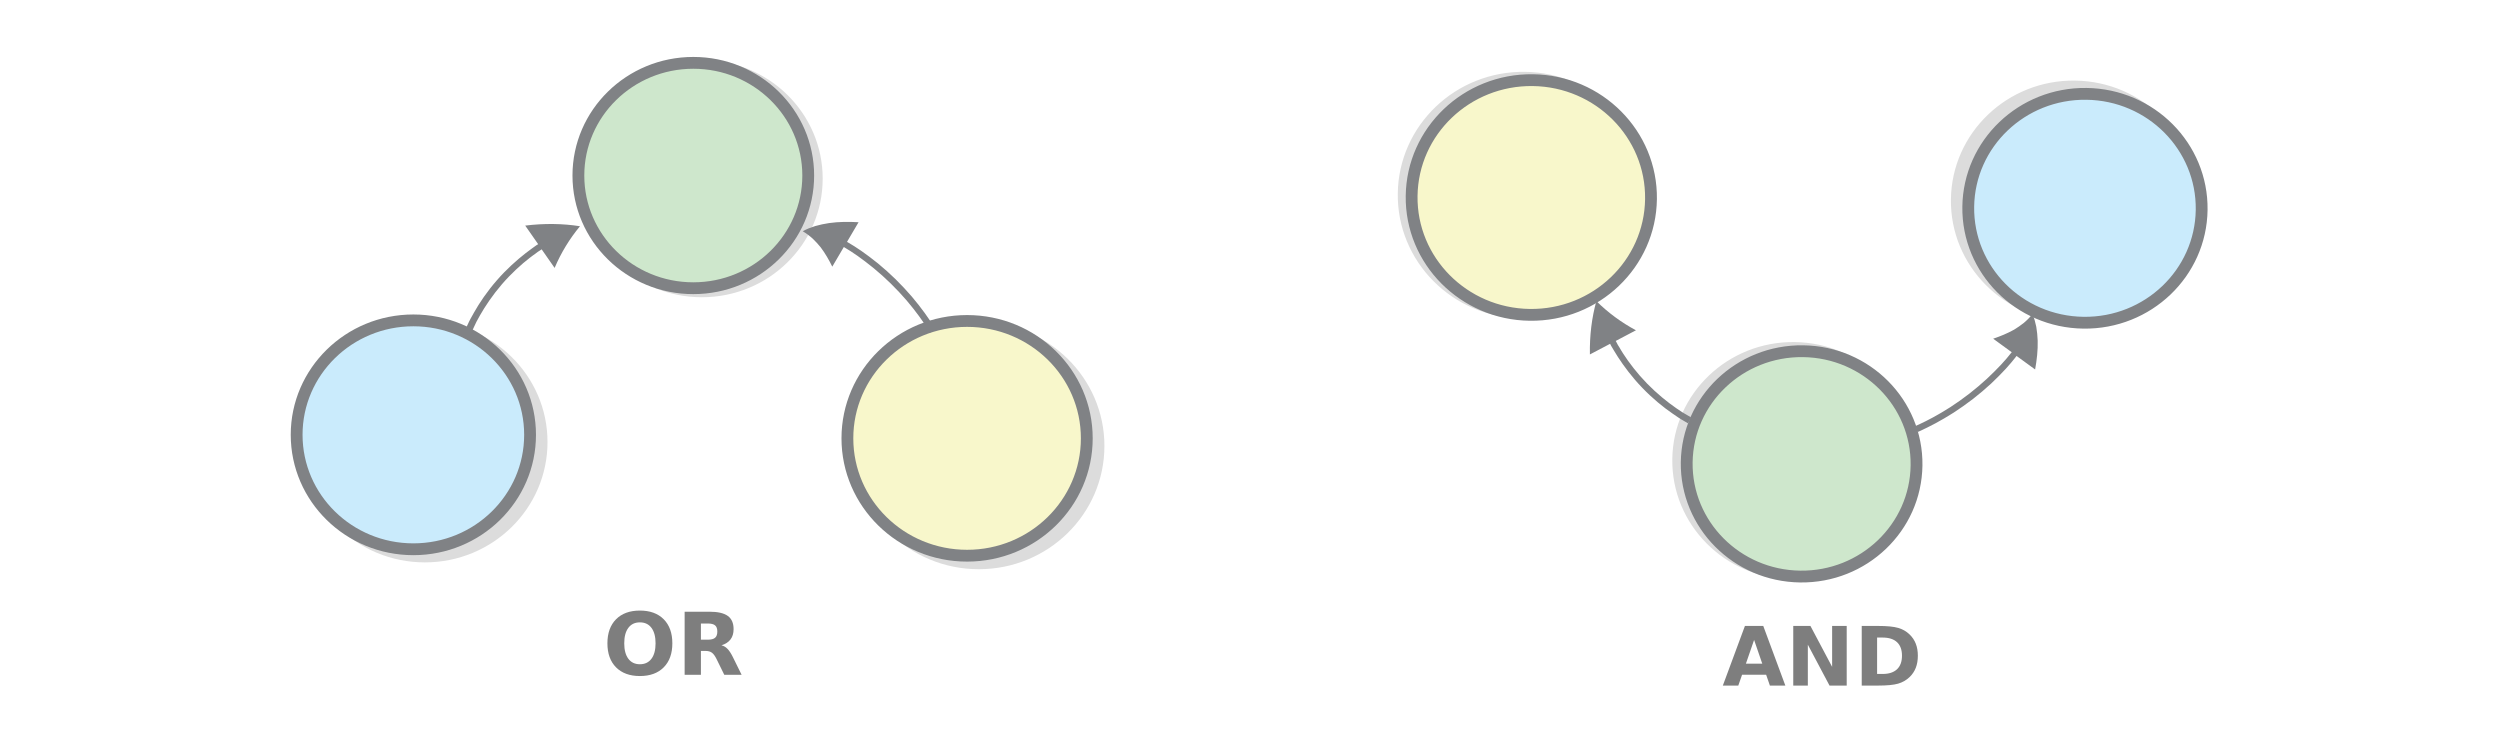
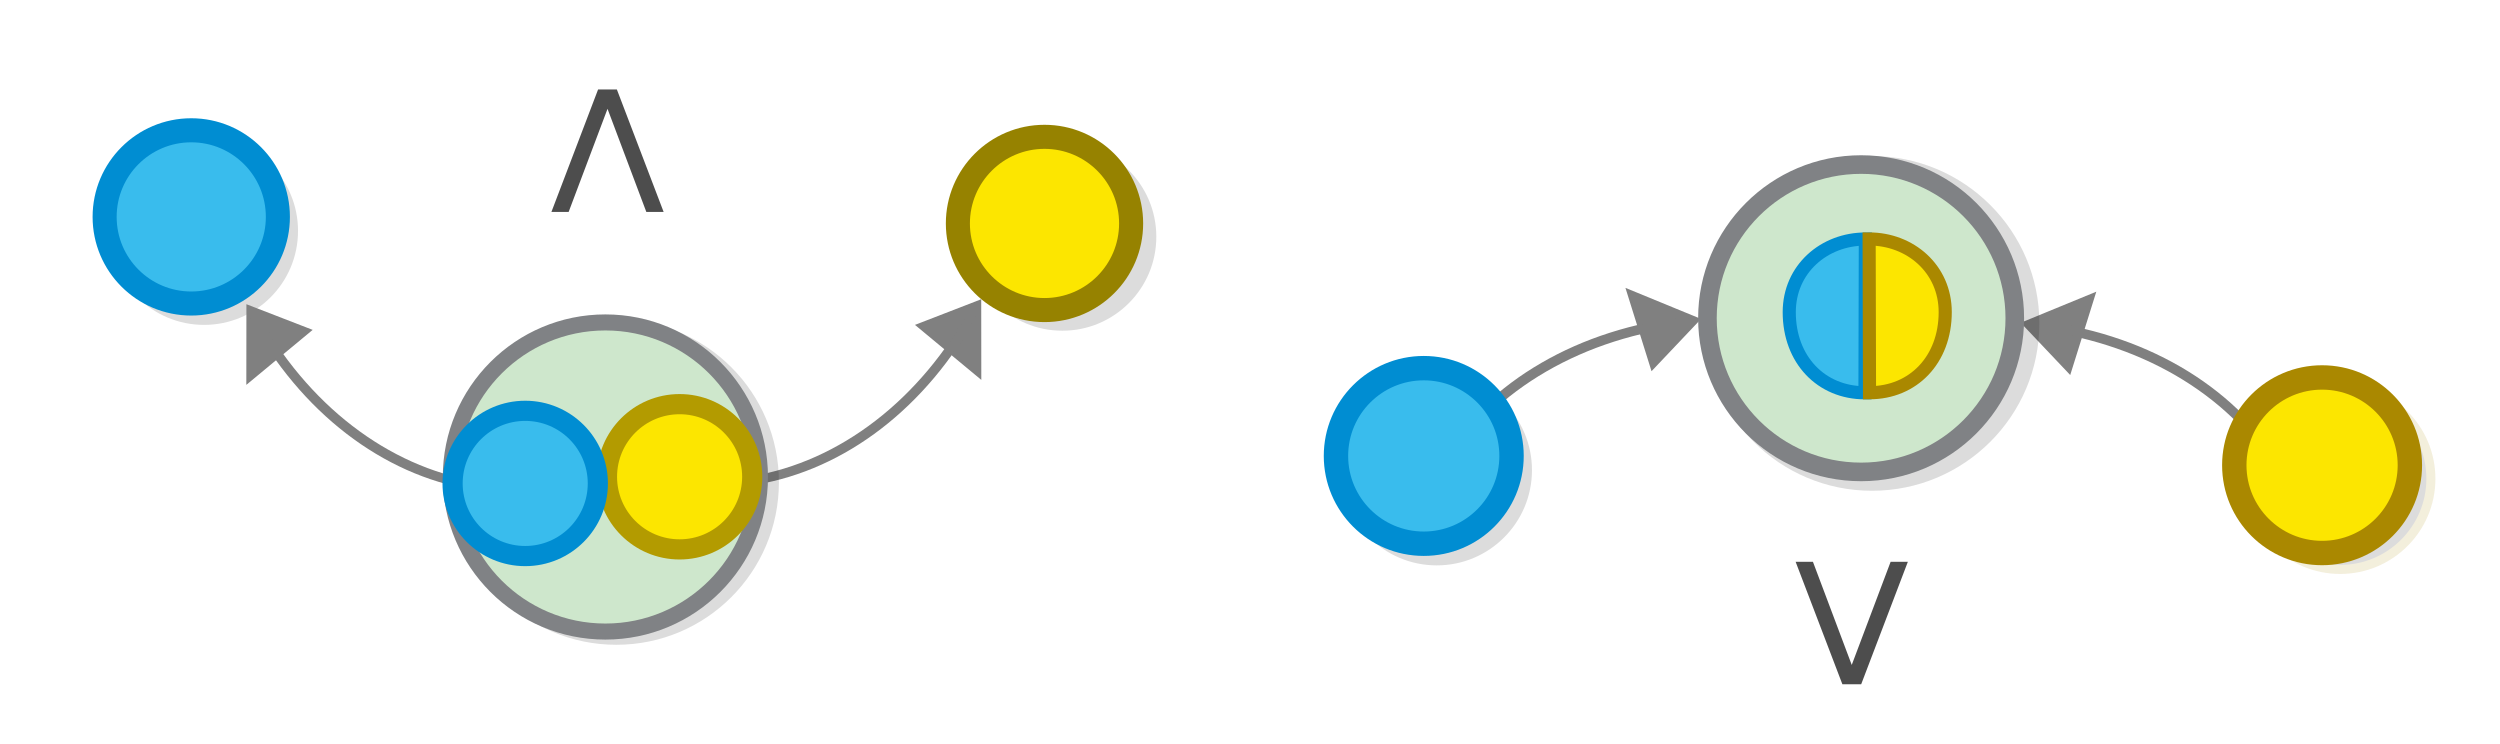
<svg xmlns="http://www.w3.org/2000/svg" width="595.3" height="177" version="1.1" id="svg8680">
  <defs id="defs8684" />
-   <path style="opacity:0.14;stroke:#000000;stroke-width:2.813;stroke-miterlimit:10" d="M 194.491,42.541 A 27.365,26.833 0 0 1 167.126,69.373 27.365,26.833 0 0 1 139.76,42.541 27.365,26.833 0 0 1 167.126,15.708 27.365,26.833 0 0 1 194.491,42.541 Z" id="ellipse8632" />
-   <path style="fill:#cee7cc;stroke:#808285;stroke-width:2.813;stroke-miterlimit:10" d="M 192.456,41.798 A 27.365,26.833 0 0 1 165.09,68.63 27.365,26.833 0 0 1 137.725,41.798 27.365,26.833 0 0 1 165.09,14.965 27.365,26.833 0 0 1 192.456,41.798 Z" id="ellipse8634" />
-   <path style="opacity:0.14;stroke:#000000;stroke-width:2.813;stroke-miterlimit:10" d="M 128.966,105.258 A 27.792,27.25 0 0 1 101.174,132.509 27.792,27.25 0 0 1 73.383,105.258 27.792,27.25 0 0 1 101.174,78.008 27.792,27.25 0 0 1 128.966,105.258 Z" id="ellipse8636" />
-   <path style="fill:#caebfc;stroke:#808285;stroke-width:2.813;stroke-miterlimit:10" d="M 126.22,103.541 A 27.792,27.25 0 0 1 98.428,130.791 27.792,27.25 0 0 1 70.637,103.541 27.792,27.25 0 0 1 98.428,76.29 27.792,27.25 0 0 1 126.22,103.541 Z" id="ellipse8638" />
-   <path style="opacity:0.14;stroke:#000000;stroke-width:2.813;stroke-miterlimit:10" d="m 261.579,106.186 a 28.502,27.947 0 0 1 -28.502,27.947 28.502,27.947 0 0 1 -28.502,-27.947 28.502,27.947 0 0 1 28.502,-27.947 28.502,27.947 0 0 1 28.502,27.947 z" id="ellipse8640" />
-   <path style="fill:#f8f7cb;stroke:#808285;stroke-width:2.813;stroke-miterlimit:10" d="m 258.786,104.376 a 28.502,27.947 0 0 1 -28.502,27.947 28.502,27.947 0 0 1 -28.502,-27.947 28.502,27.947 0 0 1 28.502,-27.947 28.502,27.947 0 0 1 28.502,27.947 z" id="ellipse8642" />
-   <path d="m 222.804,78.444 c 0,0 -0.233,-0.396 -0.688,-1.097 a 82.278,82.278 0 0 0 -1.971,-2.88 c -0.838,-1.175 -1.88,-2.469 -3.025,-3.846 -1.192,-1.372 -2.484,-2.78 -3.865,-4.133 a 66.762,66.762 0 0 0 -4.207,-3.772 c -1.403,-1.117 -2.75,-2.147 -3.931,-2.96 -1.181,-0.813 -2.201,-1.456 -2.961,-1.892 -0.1,-0.037 -0.152,-0.078 -0.203,-0.12 -0.052,-0.041 -0.099,-0.037 -0.151,-0.078 l -0.104,-0.083 2.743,-4.666 c -2.346,-0.135 -4.726,-0.126 -7.024,0.202 -1.125,0.161 -2.24,0.415 -3.304,0.71 -1.059,0.341 -2.066,0.724 -2.963,1.235 a 14.933,14.933 0 0 1 2.376,1.765 c 0.691,0.676 1.334,1.357 1.883,2.048 1.108,1.474 1.986,3.018 2.774,4.618 l 2.743,-4.667 c 0,0 0.052,0.041 0.099,0.037 0.048,-0.004 0.052,0.041 0.105,0.083 0.052,0.041 0.151,0.078 0.202,0.119 0.708,0.395 1.681,1.043 2.862,1.856 1.134,0.818 2.476,1.801 3.832,2.923 1.356,1.122 2.775,2.378 4.104,3.69 1.329,1.312 2.615,2.674 3.756,4.005 1.141,1.331 2.135,2.63 2.968,3.758 0.834,1.129 1.459,2.092 1.914,2.792 a 31.492,31.492 0 0 1 0.687,1.097 z m -110.37,0.354 c 0,0 0.2,-0.392 0.472,-1.023 0.158,-0.341 0.358,-0.732 0.554,-1.17 0.243,-0.442 0.529,-0.935 0.81,-1.473 1.22,-2.164 3.051,-4.896 5.234,-7.429 2.183,-2.532 4.633,-4.762 6.626,-6.297 0.483,-0.417 0.98,-0.696 1.377,-1.012 0.398,-0.317 0.753,-0.582 1.069,-0.751 0.27,-0.165 0.403,-0.27 0.403,-0.27 l 3.086,4.426 a 39.857,39.857 0 0 1 6.041,-9.927 c -4.104,-0.649 -8.485,-0.712 -13.043,-0.154 l 3.086,4.426 -0.45,0.274 c -0.312,0.215 -0.667,0.481 -1.112,0.802 -0.398,0.316 -0.89,0.642 -1.42,1.063 -2.036,1.586 -4.623,3.875 -6.848,6.458 -2.273,2.587 -4.19,5.421 -5.448,7.681 -0.328,0.543 -0.61,1.082 -0.853,1.524 -0.243,0.442 -0.439,0.879 -0.597,1.221 -0.315,0.682 -0.516,1.073 -0.516,1.073 z" id="path8648" style="fill:#808285;stroke-width:0.475" />
-   <path style="opacity:0.14;stroke:#000000;stroke-width:2.813;stroke-miterlimit:10" d="m 399.614,109.33 a 27.365,26.833 0.753 0 1 27.716,-26.471 27.365,26.833 0.753 0 1 27.01,27.19 27.365,26.833 0.753 0 1 -27.716,26.471 27.365,26.833 0.753 0 1 -27.01,-27.19 z" id="ellipse8650" />
-   <path style="fill:#cee7cc;stroke:#808285;stroke-width:2.813;stroke-miterlimit:10" d="M 401.64,110.099 A 27.365,26.833 0.753 0 1 429.355,83.629 27.365,26.833 0.753 0 1 456.365,110.818 27.365,26.833 0.753 0 1 428.65,137.289 27.365,26.833 0.753 0 1 401.64,110.099 Z" id="ellipse8652" />
-   <path style="opacity:0.14;stroke:#000000;stroke-width:2.813;stroke-miterlimit:10" d="M 465.958,47.479 A 27.792,27.25 0.753 0 1 494.105,20.596 27.792,27.25 0.753 0 1 521.537,48.209 27.792,27.25 0.753 0 1 493.389,75.092 27.792,27.25 0.753 0 1 465.958,47.479 Z" id="ellipse8654" />
-   <path style="fill:#caebfc;stroke:#808285;stroke-width:2.813;stroke-miterlimit:10" d="M 468.681,49.233 A 27.792,27.25 0.753 0 1 496.828,22.35 27.792,27.25 0.753 0 1 524.259,49.963 27.792,27.25 0.753 0 1 496.112,76.846 27.792,27.25 0.753 0 1 468.681,49.233 Z" id="ellipse8656" />
-   <path style="opacity:0.14;stroke:#000000;stroke-width:2.813;stroke-miterlimit:10" d="m 334.246,46.081 a 28.502,27.947 0.753 0 1 28.867,-27.57 28.502,27.947 0.753 0 1 28.132,28.319 28.502,27.947 0.753 0 1 -28.867,27.57 28.502,27.947 0.753 0 1 -28.132,-28.319 z" id="ellipse8658" />
-   <path style="fill:#f8f7cb;stroke:#808285;stroke-width:2.813;stroke-miterlimit:10" d="M 336.137,46.654 A 28.502,27.947 0.753 0 1 365.003,19.085 28.502,27.947 0.753 0 1 393.135,47.404 28.502,27.947 0.753 0 1 364.269,74.973 28.502,27.947 0.753 0 1 336.137,46.654 Z" id="ellipse8660" />
-   <path d="m 456.612,102.882 c 0,0 0.428,-0.18 1.191,-0.541 a 84.595,84.595 0 0 0 3.146,-1.583 c 1.288,-0.68 2.719,-1.543 4.247,-2.498 1.528,-1.001 3.106,-2.095 4.636,-3.281 a 66.815,66.815 0 0 0 4.31,-3.657 c 1.295,-1.237 2.494,-2.428 3.455,-3.483 0.961,-1.055 1.73,-1.974 2.26,-2.663 0.049,-0.092 0.097,-0.138 0.144,-0.183 0.048,-0.046 0.049,-0.093 0.097,-0.138 l 0.095,-0.091 4.409,3.215 c 0.409,-2.269 0.676,-4.587 0.611,-6.863 -0.034,-1.115 -0.16,-2.231 -0.335,-3.301 -0.223,-1.071 -0.493,-2.096 -0.907,-3.03 a 14.786,14.786 0 0 1 -2.064,2.109 c -0.765,0.594 -1.53,1.141 -2.293,1.595 -1.622,0.907 -3.288,1.581 -5,2.163 l 4.409,3.215 c 0,0 -0.048,0.046 -0.049,0.092 -1.9e-4,0.046 -0.048,0.046 -0.096,0.092 -0.048,0.045 -0.097,0.138 -0.144,0.183 -0.482,0.644 -1.251,1.516 -2.212,2.571 -0.96,1.009 -2.112,2.201 -3.406,3.391 -1.294,1.19 -2.731,2.425 -4.213,3.567 -1.483,1.141 -3.012,2.235 -4.493,3.19 -1.48,0.956 -2.912,1.773 -4.152,2.453 -1.24,0.68 -2.288,1.177 -3.05,1.538 -0.762,0.362 -1.191,0.542 -1.191,0.542 z M 402.68,99.388 c 0,0 -0.376,-0.237 -0.987,-0.57 -0.329,-0.19 -0.705,-0.428 -1.128,-0.665 -0.423,-0.284 -0.892,-0.615 -1.408,-0.947 -2.065,-1.42 -4.642,-3.497 -6.977,-5.895 -2.336,-2.398 -4.338,-5.025 -5.683,-7.132 -0.372,-0.515 -0.602,-1.029 -0.88,-1.451 -0.279,-0.421 -0.51,-0.796 -0.648,-1.123 -0.138,-0.28 -0.231,-0.421 -0.231,-0.421 l 4.815,-2.537 a 40.782,40.782 0 0 1 -9.426,-6.948 c -1.093,3.932 -1.623,8.196 -1.54,12.701 l 4.816,-2.537 0.231,0.467 c 0.185,0.328 0.417,0.702 0.695,1.17 0.279,0.421 0.556,0.936 0.927,1.498 1.392,2.154 3.439,4.92 5.822,7.365 2.382,2.492 5.053,4.663 7.211,6.13 0.516,0.378 1.033,0.71 1.455,0.994 0.423,0.285 0.846,0.522 1.174,0.712 a 34.219,34.219 0 0 1 1.034,0.617 z" id="path8666" style="fill:#808285;stroke-width:0.475" />
-   <g aria-label="AND" style="font-weight:400;font-size:11.231px;line-height:1.25;font-family:sans-serif;letter-spacing:0;word-spacing:0;fill:#7e7e7e;stroke-width:0.281" id="text8674" transform="matrix(1.734483,0,0,1.734483,-246.6166,-84.64685)">
-     <path d="m 384.649,141.431 h -3.301 l -0.521,1.492 h -2.122 l 3.033,-8.188 h 2.517 l 3.033,8.188 h -2.122 z m -2.775,-1.519 h 2.243 l -1.119,-3.257 z" style="font-style:normal;font-variant:normal;font-weight:bold;font-stretch:normal;font-family:sans-serif;-inkscape-font-specification:'sans-serif Bold';stroke-width:0.281" id="path169111" />
-     <path d="m 388.373,134.735 h 2.358 l 2.978,5.616 v -5.616 h 2.002 v 8.188 h -2.358 l -2.978,-5.616 v 5.616 h -2.002 z" style="font-style:normal;font-variant:normal;font-weight:bold;font-stretch:normal;font-family:sans-serif;-inkscape-font-specification:'sans-serif Bold';stroke-width:0.281" id="path169113" />
-     <path d="m 399.884,136.331 v 4.996 h 0.757 q 1.294,0 1.974,-0.642 0.685,-0.642 0.685,-1.865 0,-1.217 -0.68,-1.854 -0.68,-0.636 -1.98,-0.636 z m -2.111,-1.596 h 2.226 q 1.865,0 2.775,0.269 0.916,0.263 1.568,0.899 0.576,0.554 0.856,1.278 0.28,0.724 0.28,1.64 0,0.927 -0.28,1.656 -0.28,0.724 -0.856,1.278 -0.658,0.636 -1.579,0.905 -0.921,0.263 -2.764,0.263 h -2.226 z" style="font-style:normal;font-variant:normal;font-weight:bold;font-stretch:normal;font-family:sans-serif;-inkscape-font-specification:'sans-serif Bold';stroke-width:0.281" id="path169115" />
+   <g aria-label="V" style="font-style:normal;font-variant:normal;font-weight:normal;font-stretch:normal;font-size:40px;line-height:1.25;font-family:'HVD Comic Serif Pro';-inkscape-font-specification:'HVD Comic Serif Pro';letter-spacing:0px;word-spacing:0px;fill:#4d4d4d;fill-opacity:1;stroke:none" id="text10830" transform="translate(506.3251,330.6753)">
+     <path d="m -67.615,-167.733 -11.133,-29.16 h 4.121 l 9.238,24.551 9.258,-24.551 h 4.102 l -11.113,29.16 z" style="font-style:normal;font-variant:normal;font-weight:normal;font-stretch:normal;font-family:sans-serif;-inkscape-font-specification:sans-serif;fill:#4d4d4d" id="path10832" />
  </g>
-   <g aria-label="OR" style="font-weight:400;font-size:11.884px;line-height:1.25;font-family:sans-serif;letter-spacing:0;word-spacing:0;fill:#7e7e7e;stroke-width:0.297" id="text8678" transform="matrix(1.734483,0,0,1.734483,-203.475,-88.79061)">
-     <path d="m 205.158,136.633 q -1.021,0 -1.584,0.754 -0.563,0.754 -0.563,2.124 0,1.364 0.563,2.118 0.563,0.754 1.584,0.754 1.027,0 1.59,-0.754 0.563,-0.754 0.563,-2.118 0,-1.369 -0.563,-2.124 -0.563,-0.754 -1.59,-0.754 z m 0,-1.619 q 2.089,0 3.273,1.195 1.184,1.195 1.184,3.302 0,2.101 -1.184,3.296 -1.184,1.195 -3.273,1.195 -2.083,0 -3.273,-1.195 -1.184,-1.195 -1.184,-3.296 0,-2.106 1.184,-3.302 1.19,-1.195 3.273,-1.195 z" style="font-style:normal;font-variant:normal;font-weight:bold;font-stretch:normal;font-family:sans-serif;-inkscape-font-specification:'sans-serif Bold';stroke-width:0.297" id="path169118" />
-     <path d="m 214.477,139.012 q 0.702,0 1.004,-0.261 0.308,-0.261 0.308,-0.859 0,-0.592 -0.308,-0.847 -0.302,-0.255 -1.004,-0.255 h -0.94 v 2.222 z m -0.94,1.544 v 3.279 h -2.234 v -8.663 h 3.412 q 1.712,0 2.507,0.574 0.801,0.574 0.801,1.816 0,0.859 -0.418,1.41 -0.412,0.551 -1.248,0.812 0.458,0.104 0.818,0.476 0.366,0.366 0.737,1.114 l 1.213,2.46 h -2.379 l -1.056,-2.153 q -0.319,-0.65 -0.65,-0.888 -0.325,-0.238 -0.87,-0.238 z" style="font-style:normal;font-variant:normal;font-weight:bold;font-stretch:normal;font-family:sans-serif;-inkscape-font-specification:'sans-serif Bold';stroke-width:0.297" id="path169120" />
+   <g aria-label="V" style="font-style:normal;font-variant:normal;font-weight:normal;font-stretch:normal;font-size:40px;line-height:1.25;font-family:'HVD Comic Serif Pro';-inkscape-font-specification:'HVD Comic Serif Pro';letter-spacing:0px;word-spacing:0px;fill:#4d4d4d;fill-opacity:1;stroke:none" id="text10830-8" transform="rotate(180,39.63732,-73.21481)">
+     <path d="m -67.615,-167.733 -11.133,-29.16 h 4.121 l 9.238,24.551 9.258,-24.551 h 4.102 l -11.113,29.16 z" style="font-style:normal;font-variant:normal;font-weight:normal;font-stretch:normal;font-family:sans-serif;-inkscape-font-specification:sans-serif;fill:#4d4d4d" id="path10832-1" />
+   </g>
+   <g style="display:inline;fill:#dddddd;stroke:#808080;stroke-width:6.389;stroke-miterlimit:10;stroke-dasharray:none;stroke-opacity:1" id="g1482-7-0-7-1-1-7-3-5-2-8-4-0-1-6-7-4" transform="matrix(-0.1265513,-0.07307063,-0.1309849,0.2242031,485.9412,-85.12028)">
+     <g id="g25985-4-4-7-73-5-5" style="stroke:#808080;stroke-opacity:1" transform="translate(-10.18508,24.66739)">
+       <path style="fill:#838383;fill-opacity:1;stroke:#808080;stroke-width:30.028;stroke-linecap:butt;stroke-linejoin:miter;stroke-dasharray:none;stroke-opacity:1" d="m -609.369,524.31 14.418,-35.426 36.643,26.903 z" id="path3233-5-4-8-4-4-1-3-8-2-6-3-2" />
+       <path style="fill:none;stroke:#808080;stroke-width:9.112;stroke-opacity:1;paint-order:markers fill stroke" id="path1480-1-3-3-3-9-1-6-0-7-2-0-7-7-5-5-5" d="m -1000.833,520.831 c 130.904,-39.466 299.599,-40.161 461.261,-0.023" />
+     </g>
+   </g>
+   <g style="display:inline;fill:#dddddd;stroke:#808080;stroke-width:6.389;stroke-miterlimit:10;stroke-dasharray:none;stroke-opacity:1" id="g1482-7-0-7-1-1-7-3-5-2-8-4-0-1-6-7-4-9" transform="matrix(0.1265513,-0.07307063,0.1309849,0.2242031,400.2813,-86.02812)">
+     <g id="g25985-4-4-7-73-5-5-1" style="stroke:#808080;stroke-opacity:1" transform="translate(-10.18508,24.66739)">
+       <path style="fill:#838383;fill-opacity:1;stroke:#808080;stroke-width:30.028;stroke-linecap:butt;stroke-linejoin:miter;stroke-dasharray:none;stroke-opacity:1" d="m -609.369,524.31 14.418,-35.426 36.643,26.903 z" id="path3233-5-4-8-4-4-1-3-8-2-6-3-2-2" />
+       <path style="fill:none;stroke:#808080;stroke-width:9.112;stroke-opacity:1;paint-order:markers fill stroke" id="path1480-1-3-3-3-9-1-6-0-7-2-0-7-7-5-5-5-7" d="m -1000.833,520.831 c 130.904,-39.466 299.599,-40.161 461.261,-0.023" />
+     </g>
+   </g>
+   <g id="g5945" transform="matrix(0.7845747,0,0,0.7845747,207.0876,-55.43371)" style="stroke-width:8.306;stroke-dasharray:none">
+     <circle r="46.642" cy="-168.809" cx="304.205" stroke-miterlimit="10" id="circle6116" transform="scale(1,-1)" style="opacity:0.14;stroke:#000000;stroke-width:8.306;stroke-miterlimit:10;stroke-dasharray:none" />
+     <circle r="46.642" cy="-167.238" cx="300.903" stroke-miterlimit="10" id="circle6118" transform="scale(1,-1)" style="fill:#cee7cc;stroke:#808285;stroke-width:5.644;stroke-miterlimit:10;stroke-dasharray:none" />
+   </g>
+   <g id="g5935" transform="matrix(0.5312565,0,0,0.5312565,455.8043,69.49829)" style="stroke:#aa8800">
+     <circle r="40.659" cy="-83.752" cx="190.941" stroke-miterlimit="10" id="circle6124-3" transform="scale(1,-1)" style="opacity:0.14;stroke:#aa8800;stroke-width:4.052;stroke-miterlimit:10" />
+     <circle stroke-miterlimit="10" cx="182.831" cy="77.709" id="circle85875" r="39.348" style="fill:#fce600;stroke:#aa8800;stroke-width:10.93;stroke-miterlimit:10" />
+   </g>
+   <g id="g5939" transform="matrix(0.5312565,0,0,0.5312565,112.5635,66.51944)">
+     <circle style="opacity:0.14;stroke:#000000;stroke-width:4.052;stroke-miterlimit:10" r="40.659" cy="-85.519" cx="432.093" stroke-miterlimit="10" id="circle6124" transform="scale(1,-1)" />
+     <circle style="fill:#39bced;stroke:#008dd2;stroke-width:10.93;stroke-miterlimit:10" stroke-miterlimit="10" cx="426.273" cy="79.148" id="circle85877" r="39.348" />
+   </g>
+   <path style="fill:#39bced;fill-opacity:1;stroke:#008dd2;stroke-width:3.127;stroke-linecap:butt;stroke-linejoin:miter;stroke-dasharray:none;stroke-opacity:1" d="m 444.084,93.532 c -10.415,0 -18.029,-7.876 -18.029,-19.193 0,-10.334 8.363,-17.422 18.122,-17.422 0,6.202 -0.092,36.615 -0.092,36.615 z" id="path3058-1" />
+   <path d="m 445.167,93.518 c 10.415,0 18.029,-7.876 18.029,-19.193 0,-10.334 -8.363,-17.422 -18.122,-17.422 0,6.202 0.092,36.615 0.092,36.615 z" style="fill:#fce600;fill-opacity:1;stroke:#aa8800;stroke-width:3.127;stroke-linecap:butt;stroke-linejoin:miter;stroke-dasharray:none;stroke-opacity:1" id="path3958-8" />
+   <g id="g5935-3" transform="matrix(0.5241944,0,0,0.5241944,152.8773,12.47316)">
+     <circle style="opacity:0.14;stroke:#000000;stroke-width:4.052;stroke-miterlimit:10" r="40.659" cy="-83.752" cx="190.941" stroke-miterlimit="10" id="circle6124-3-6" transform="scale(1,-1)" />
+     <circle stroke-miterlimit="10" cx="182.831" cy="77.709" id="circle85875-7" r="39.348" style="fill:#fce600;stroke:#968200;stroke-width:10.93;stroke-miterlimit:10;stroke-opacity:1" />
+   </g>
+   <g id="g5939-5" transform="matrix(0.5241944,0,0,0.5241944,-177.9097,10.16017)">
+     <circle style="opacity:0.14;stroke:#000000;stroke-width:4.052;stroke-miterlimit:10" r="40.659" cy="-85.519" cx="432.093" stroke-miterlimit="10" id="circle6124-35" transform="scale(1,-1)" />
+     <circle style="fill:#39bced;stroke:#008dd2;stroke-width:10.93;stroke-miterlimit:10" stroke-miterlimit="10" cx="426.273" cy="79.148" id="circle85877-6" r="39.348" />
+   </g>
+   <g style="display:inline;fill:#dddddd;stroke:#808080;stroke-width:6.389;stroke-miterlimit:10;stroke-dasharray:none;stroke-opacity:1" id="g1482-7-0-7-1-1-7-3-5-2-8-4-0-1-6" transform="matrix(0.1140608,-0.08820838,-0.1557009,-0.2034716,379.7512,136.2081)">
+     <g id="g25985-4-4-7-73" style="stroke:#808080;stroke-opacity:1" transform="translate(-10.18508,24.66739)">
+       <path style="fill:#838383;fill-opacity:1;stroke:#808080;stroke-width:30.028;stroke-linecap:butt;stroke-linejoin:miter;stroke-dasharray:none;stroke-opacity:1" d="m -609.369,524.31 14.418,-35.426 36.643,26.903 z" id="path3233-5-4-8-4-4-1-3-8-2-6" />
+       <path style="fill:none;stroke:#808080;stroke-width:9.112;stroke-opacity:1;paint-order:markers fill stroke" id="path1480-1-3-3-3-9-1-6-0-7-2-0-7-7-5" d="m -1000.833,520.831 c 130.904,-39.466 299.599,-40.161 461.261,-0.023" />
+     </g>
+   </g>
+   <g style="display:inline;fill:#dddddd;stroke:#808080;stroke-width:6.389;stroke-miterlimit:10;stroke-dasharray:none;stroke-opacity:1" id="g1482-7-0-7-1-1-7-3-5-2-8-4-0-1-6-7" transform="matrix(-0.1140608,-0.08820838,0.1557009,-0.2034716,-87.42712,137.3935)">
+     <g id="g25985-4-4-7-73-5" style="stroke:#808080;stroke-opacity:1" transform="translate(-10.18508,24.66739)">
+       <path style="fill:#838383;fill-opacity:1;stroke:#808080;stroke-width:30.028;stroke-linecap:butt;stroke-linejoin:miter;stroke-dasharray:none;stroke-opacity:1" d="m -609.369,524.31 14.418,-35.426 36.643,26.903 z" id="path3233-5-4-8-4-4-1-3-8-2-6-3" />
+       <path style="fill:none;stroke:#808080;stroke-width:9.112;stroke-opacity:1;paint-order:markers fill stroke" id="path1480-1-3-3-3-9-1-6-0-7-2-0-7-7-5-5" d="m -1000.833,520.831 c 130.904,-39.466 299.599,-40.161 461.261,-0.023" />
+     </g>
+   </g>
+   <g id="g5945-2" transform="matrix(0.7890881,0,0,0.7890881,-93.28496,-18.38296)">
+     <circle style="opacity:0.14;stroke:#000000;stroke-width:4.842;stroke-miterlimit:10" r="46.642" cy="-168.809" cx="304.205" stroke-miterlimit="10" id="circle6116-9" transform="scale(1,-1)" />
+     <circle style="fill:#cee7cc;stroke:#808285;stroke-width:4.842;stroke-miterlimit:10" r="46.642" cy="-167.238" cx="300.903" stroke-miterlimit="10" id="circle6118-1" transform="scale(1,-1)" />
+     <circle stroke-miterlimit="10" cx="323.299" cy="167.171" id="circle85875-6" r="21.916" style="fill:#fce600;stroke:#b39b00;stroke-width:6.088;stroke-miterlimit:10;stroke-opacity:1" />
+     <circle style="fill:#39bced;stroke:#008dd2;stroke-width:6.088;stroke-miterlimit:10" stroke-miterlimit="10" cx="276.71" cy="169.182" r="21.916" id="circle85877-2" />
  </g>
</svg>
